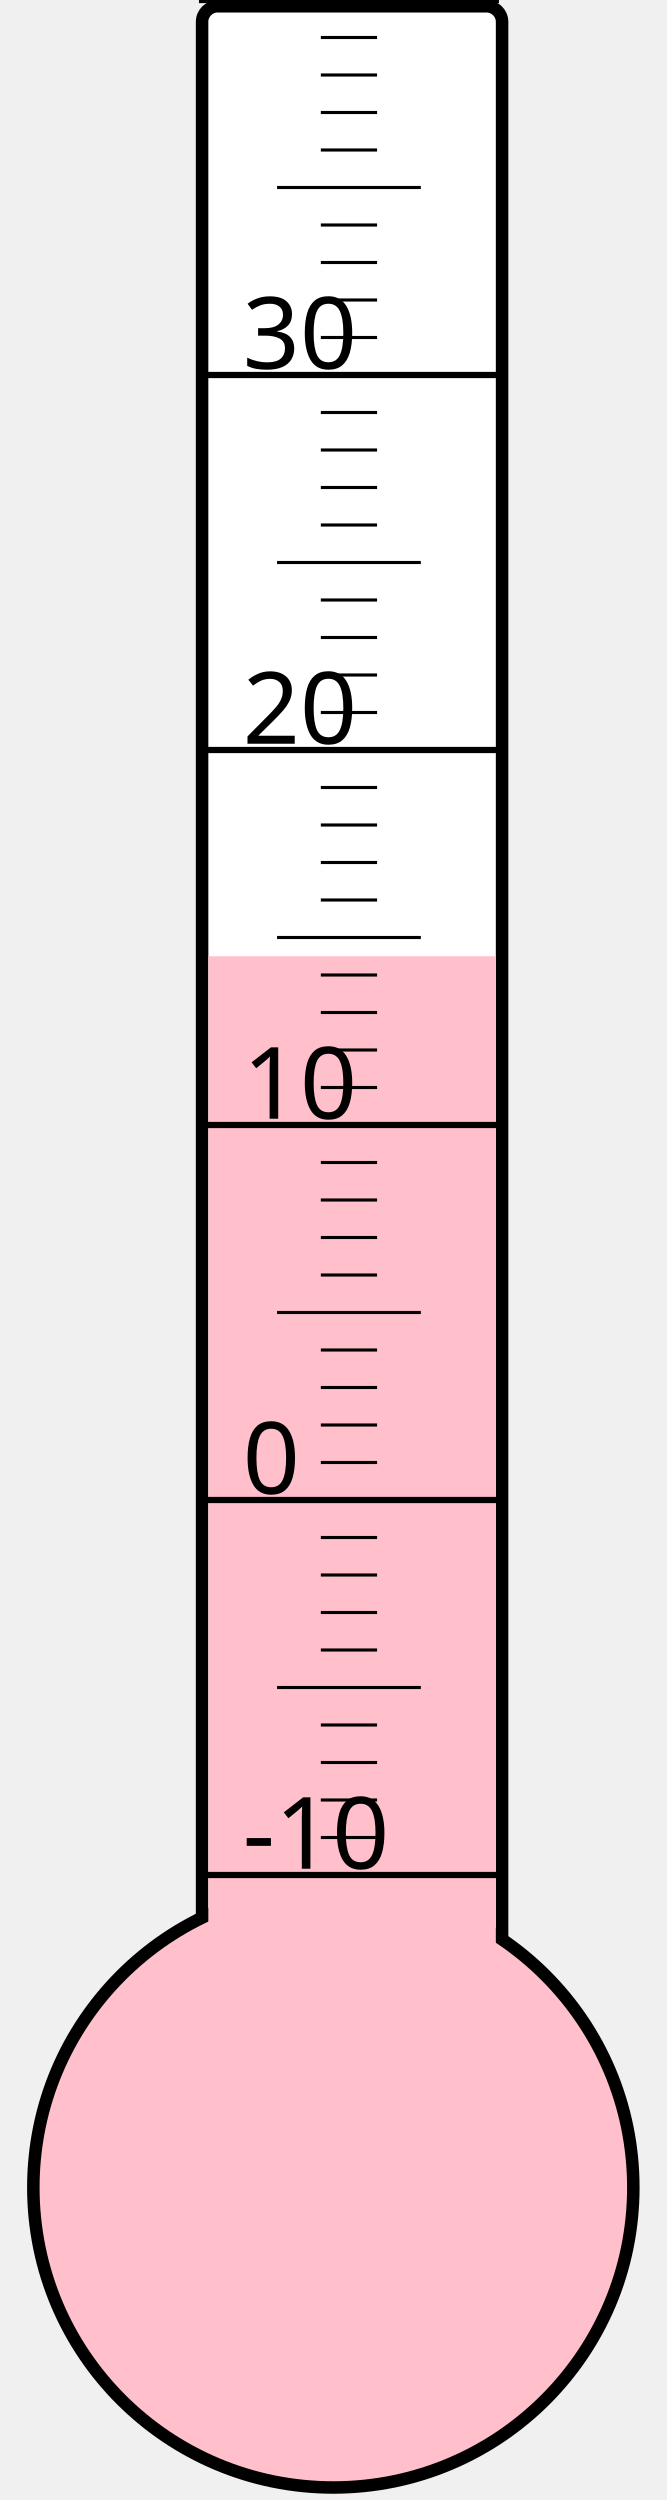
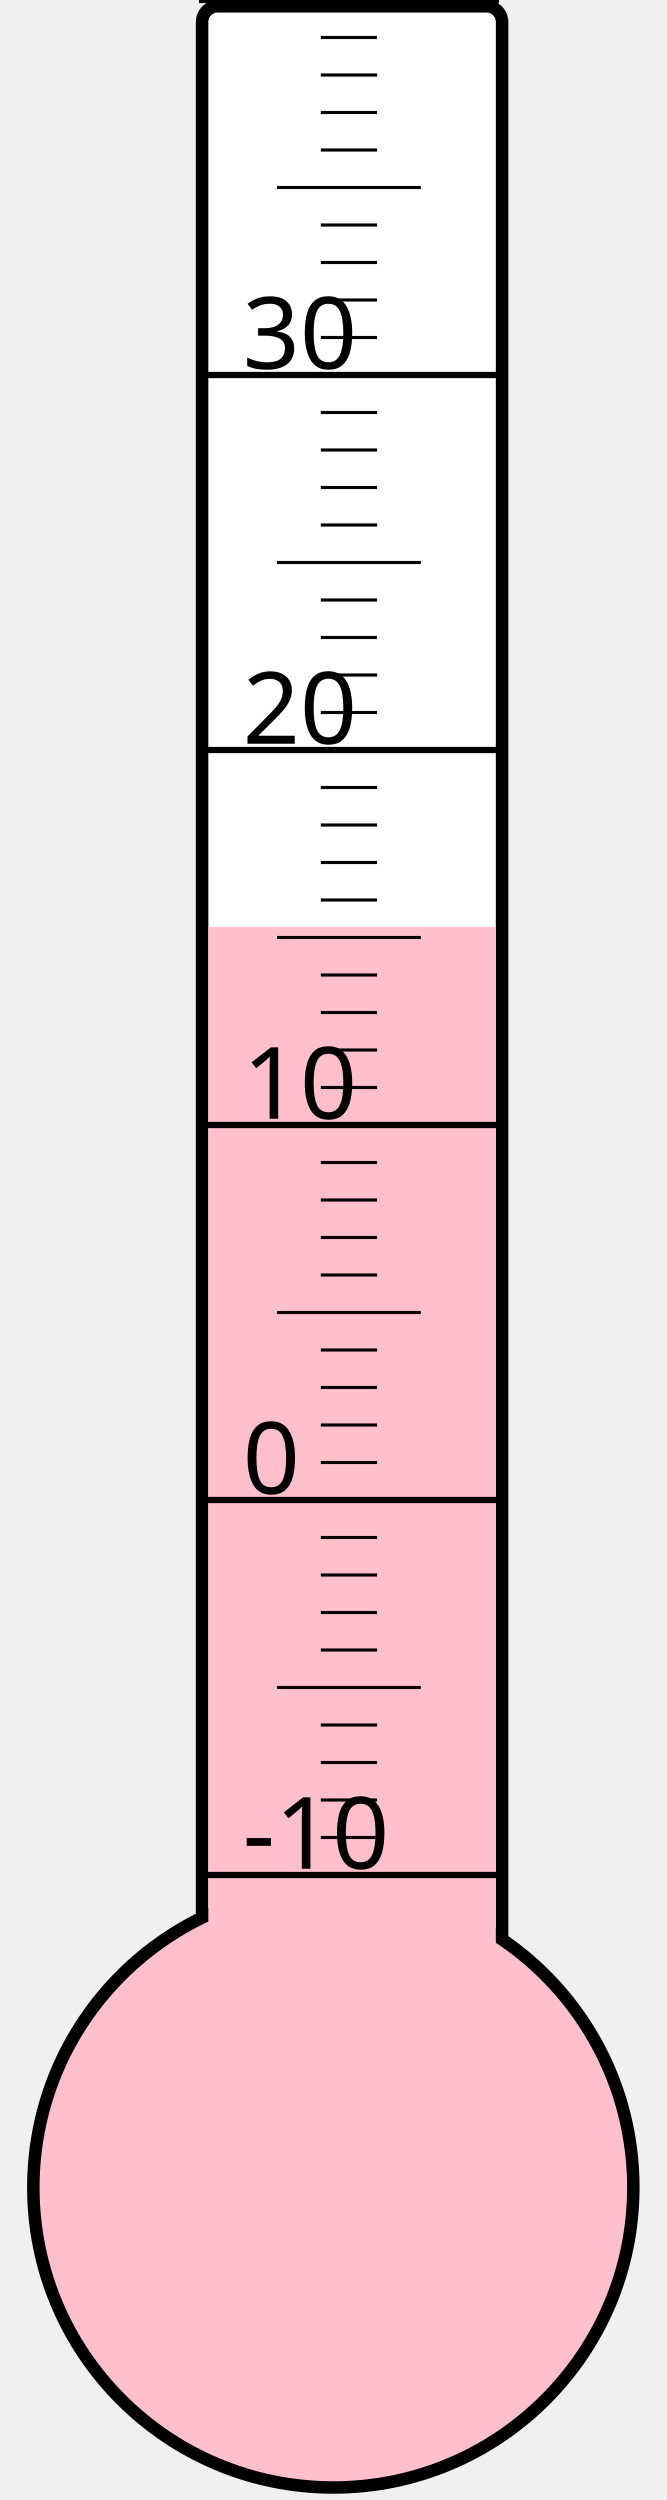
<svg xmlns="http://www.w3.org/2000/svg" width="40px" height="150px" viewBox="0 0 200 800">
  <rect width="200" height="800" x="0" y="0" style="fill: #ffffeb; fill-opacity: 0;" />
  <rect width="96" height="680" x="58" y="2" rx="5" ry="5" style="fill: white; fill-opacity: 1; stroke: black; stroke-width: 4;" />
  <circle cx="100" cy="700" r="96" style="fill: pink; stroke: black; stroke-width: 4;" />
-   <rect width="92" height="394.0" x="60" y="306.0" style="fill: pink; fill-opacity: 1; stroke-width: 0;" />
+   <rect width="92" height="403.375" x="60" y="296.625" style="fill: pink; fill-opacity: 1; stroke-width: 0;" />
  <text x="71" y="598" style="font-family: sans-serif; font-size: 24pt;">-10</text>
  <text x="71" y="478" style="font-family: sans-serif; font-size: 24pt;">0</text>
  <text x="71" y="358" style="font-family: sans-serif; font-size: 24pt;">10</text>
  <text x="71" y="238" style="font-family: sans-serif; font-size: 24pt;">20</text>
  <text x="71" y="118" style="font-family: sans-serif; font-size: 24pt;">30</text>
  <g style="stroke: black;">
    <line x1="57" y1="600" x2="153" y2="600" style="stroke-width: 2;" />
    <line x1="96" y1="588" x2="114" y2="588" style="stroke-width: 1;" />
    <line x1="96" y1="576" x2="114" y2="576" style="stroke-width: 1;" />
    <line x1="96" y1="564" x2="114" y2="564" style="stroke-width: 1;" />
    <line x1="96" y1="552" x2="114" y2="552" style="stroke-width: 1;" />
    <line x1="82" y1="540" x2="128" y2="540" style="stroke-width: 1;" />
    <line x1="96" y1="528" x2="114" y2="528" style="stroke-width: 1;" />
    <line x1="96" y1="516" x2="114" y2="516" style="stroke-width: 1;" />
    <line x1="96" y1="504" x2="114" y2="504" style="stroke-width: 1;" />
    <line x1="96" y1="492" x2="114" y2="492" style="stroke-width: 1;" />
    <line x1="57" y1="480" x2="153" y2="480" style="stroke-width: 2;" />
    <line x1="96" y1="468" x2="114" y2="468" style="stroke-width: 1;" />
    <line x1="96" y1="456" x2="114" y2="456" style="stroke-width: 1;" />
    <line x1="96" y1="444" x2="114" y2="444" style="stroke-width: 1;" />
    <line x1="96" y1="432" x2="114" y2="432" style="stroke-width: 1;" />
    <line x1="82" y1="420" x2="128" y2="420" style="stroke-width: 1;" />
    <line x1="96" y1="408" x2="114" y2="408" style="stroke-width: 1;" />
    <line x1="96" y1="396" x2="114" y2="396" style="stroke-width: 1;" />
    <line x1="96" y1="384" x2="114" y2="384" style="stroke-width: 1;" />
    <line x1="96" y1="372" x2="114" y2="372" style="stroke-width: 1;" />
    <line x1="57" y1="360" x2="153" y2="360" style="stroke-width: 2;" />
    <line x1="96" y1="348" x2="114" y2="348" style="stroke-width: 1;" />
    <line x1="96" y1="336" x2="114" y2="336" style="stroke-width: 1;" />
    <line x1="96" y1="324" x2="114" y2="324" style="stroke-width: 1;" />
    <line x1="96" y1="312" x2="114" y2="312" style="stroke-width: 1;" />
    <line x1="82" y1="300" x2="128" y2="300" style="stroke-width: 1;" />
    <line x1="96" y1="288" x2="114" y2="288" style="stroke-width: 1;" />
    <line x1="96" y1="276" x2="114" y2="276" style="stroke-width: 1;" />
    <line x1="96" y1="264" x2="114" y2="264" style="stroke-width: 1;" />
    <line x1="96" y1="252" x2="114" y2="252" style="stroke-width: 1;" />
    <line x1="57" y1="240" x2="153" y2="240" style="stroke-width: 2;" />
    <line x1="96" y1="228" x2="114" y2="228" style="stroke-width: 1;" />
    <line x1="96" y1="216" x2="114" y2="216" style="stroke-width: 1;" />
    <line x1="96" y1="204" x2="114" y2="204" style="stroke-width: 1;" />
    <line x1="96" y1="192" x2="114" y2="192" style="stroke-width: 1;" />
    <line x1="82" y1="180" x2="128" y2="180" style="stroke-width: 1;" />
    <line x1="96" y1="168" x2="114" y2="168" style="stroke-width: 1;" />
    <line x1="96" y1="156" x2="114" y2="156" style="stroke-width: 1;" />
    <line x1="96" y1="144" x2="114" y2="144" style="stroke-width: 1;" />
    <line x1="96" y1="132" x2="114" y2="132" style="stroke-width: 1;" />
    <line x1="57" y1="120" x2="153" y2="120" style="stroke-width: 2;" />
    <line x1="96" y1="108" x2="114" y2="108" style="stroke-width: 1;" />
    <line x1="96" y1="96" x2="114" y2="96" style="stroke-width: 1;" />
    <line x1="96" y1="84" x2="114" y2="84" style="stroke-width: 1;" />
    <line x1="96" y1="72" x2="114" y2="72" style="stroke-width: 1;" />
    <line x1="82" y1="60" x2="128" y2="60" style="stroke-width: 1;" />
    <line x1="96" y1="48" x2="114" y2="48" style="stroke-width: 1;" />
    <line x1="96" y1="36" x2="114" y2="36" style="stroke-width: 1;" />
    <line x1="96" y1="24" x2="114" y2="24" style="stroke-width: 1;" />
    <line x1="96" y1="12" x2="114" y2="12" style="stroke-width: 1;" />
    <line x1="57" y1="0" x2="153" y2="0" style="stroke-width: 2;" />
  </g>
</svg>
